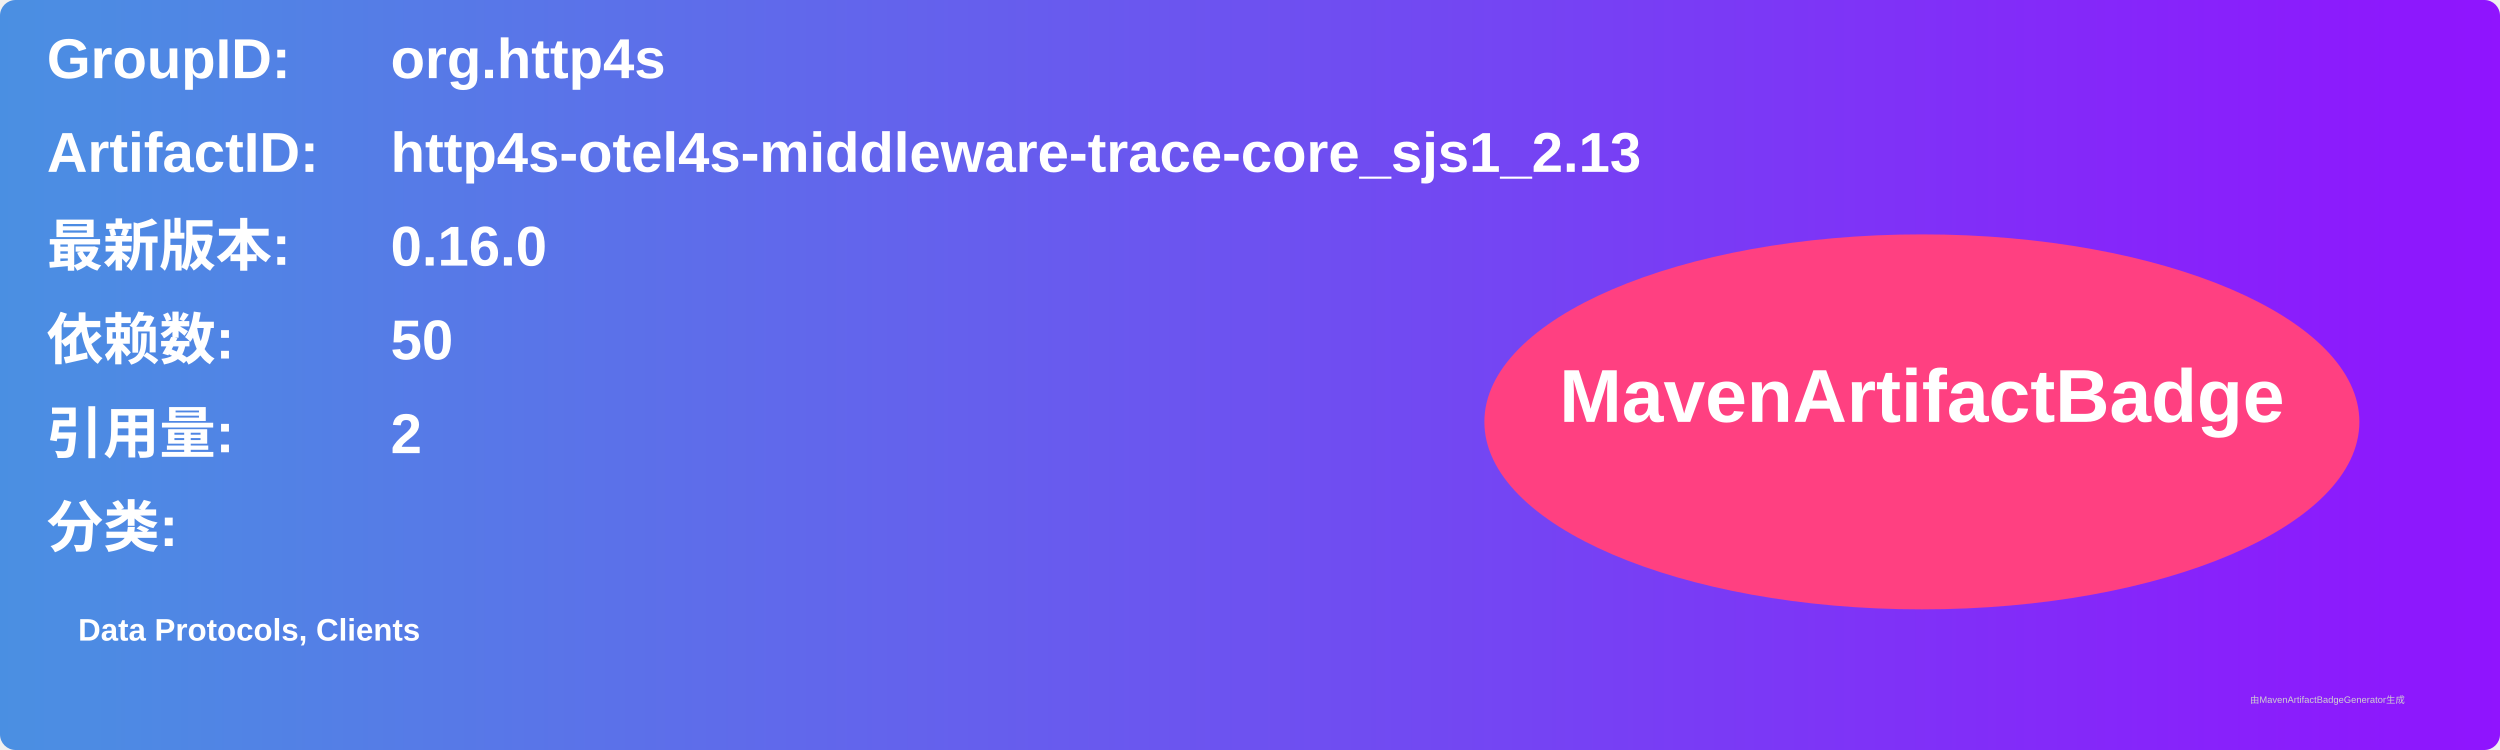
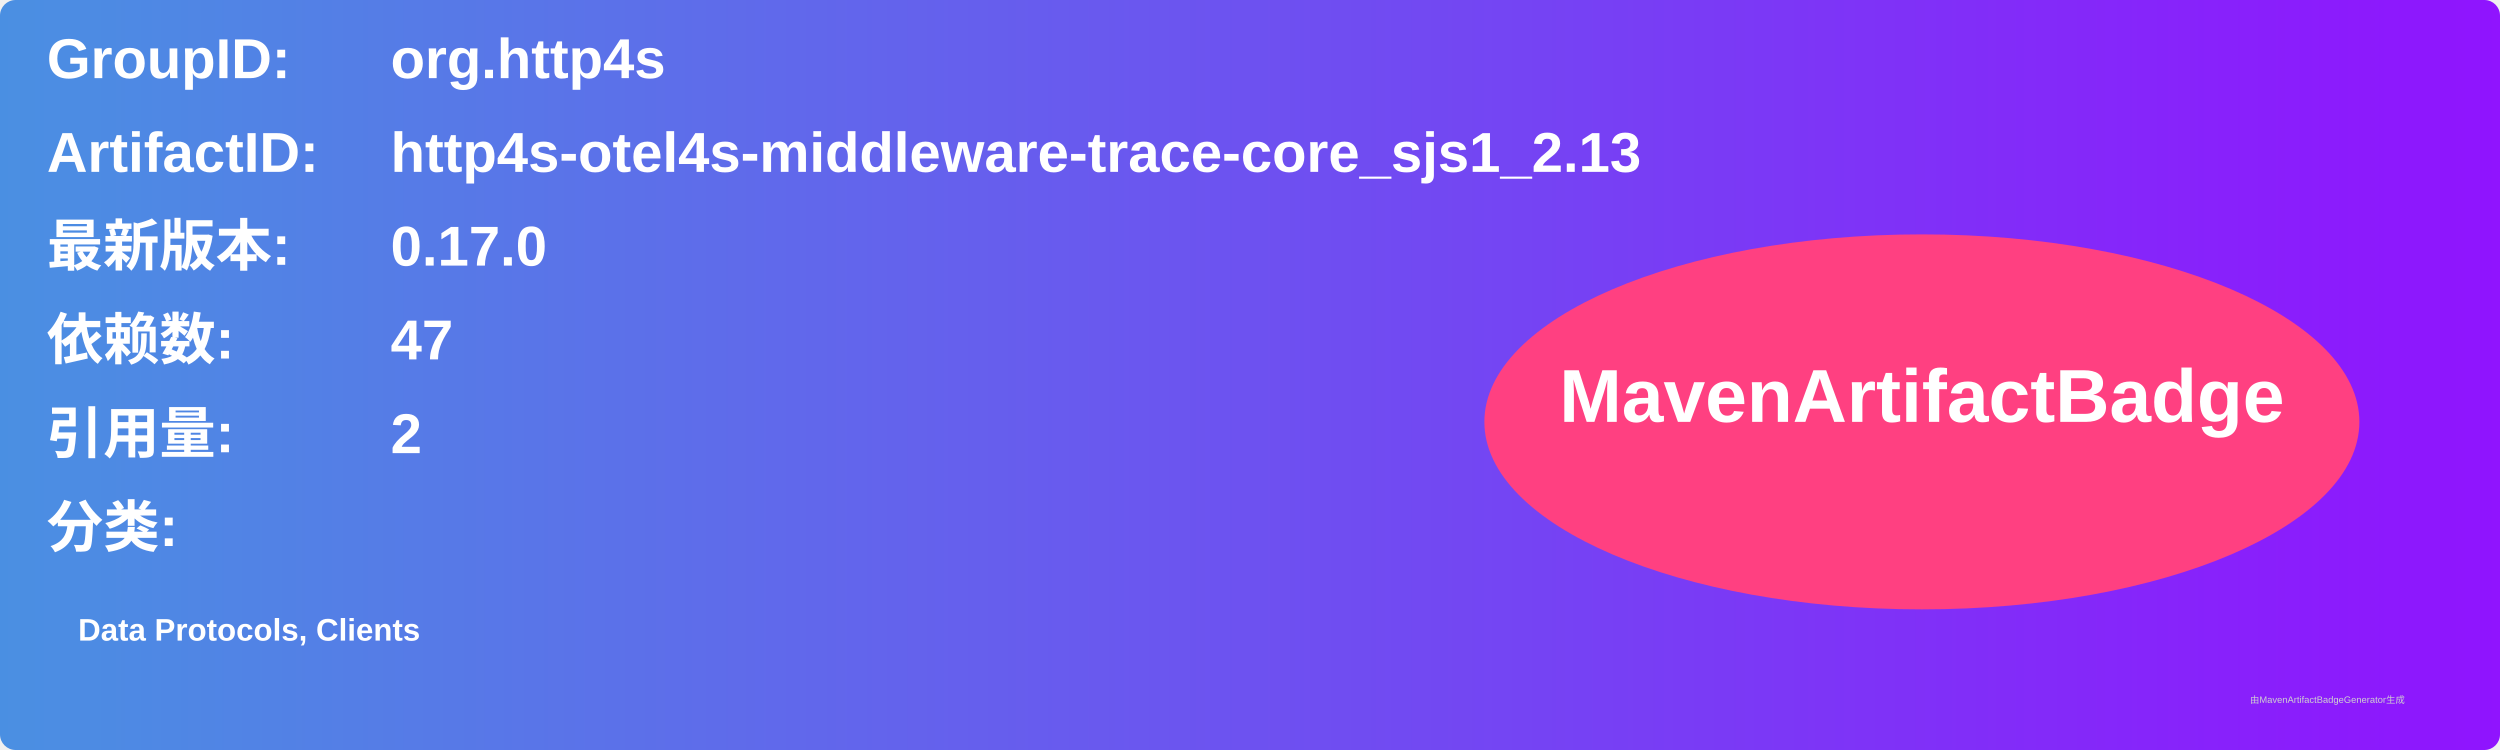
<svg xmlns="http://www.w3.org/2000/svg" width="800" height="240" viewBox="0 0 800 240">
  <linearGradient id="grad" x1="0%" y1="0%" x2="100%" y2="0%">
    <stop offset="0%" stop-color="#4a90e2" />
    <stop offset="100%" stop-color="#9013fe" />
  </linearGradient>
  <rect width="100%" height="100%" rx="5" ry="5" fill="url(#grad)" />
  <g transform="translate(15, 15)">
    <text x="0" y="10" font-family="Arial" font-size="18" fill="white" font-weight="bold" width="260">GroupID:</text>
    <text x="110" y="10" font-family="Arial" font-size="18" fill="white" font-weight="bold" width="460">org.http4s</text>
    <text x="0" y="40" font-family="Arial" font-size="18" fill="white" font-weight="bold" width="260">ArtifactID:</text>
    <text x="110" y="40" font-family="Arial" font-size="18" fill="white" font-weight="bold" width="460">http4s-otel4s-middleware-trace-core_sjs1_2.13</text>
    <text x="0" y="70" font-family="Arial" font-size="18" fill="white" font-weight="bold">最新版本:</text>
    <text x="110" y="70" font-family="Arial" font-size="18" fill="white" font-weight="bold">
-       <tspan font-weight="bold">0.16.0</tspan>
+       <tspan font-weight="bold">0.17.0</tspan>
    </text>
    <text x="0" y="100" font-family="Arial" font-size="18" fill="white" font-weight="bold">依赖数: </text>
    <text x="110" y="100" font-family="Arial" font-size="18" fill="white">
-       <tspan font-weight="bold">50</tspan>
+       <tspan font-weight="bold">47</tspan>
    </text>
    <text x="0" y="130" font-family="Arial" font-size="18" fill="white" font-weight="bold">引用量: </text>
    <text x="110" y="130" font-family="Arial" font-size="18" fill="white">
      <tspan font-weight="bold">2</tspan>
    </text>
    <text x="0" y="160" font-family="Arial" font-size="18" fill="white" font-weight="bold">分类:</text>
    <text x="10" y="190" font-family="Arial" font-size="10" fill="white">
      <tspan font-weight="bold">Data Protocols, Clients</tspan>
    </text>
    <ellipse cx="600" cy="120" rx="140" ry="60" fill="#ff4081" />
    <text x="600" y="120" text-anchor="middle" font-family="Arial" font-size="24" fill="white" font-weight="bold">MavenArtifactBadge</text>
  </g>
  <text x="720" y="225" font-family="Arial" font-size="3" fill="#d0d0d0">由MavenArtifactBadgeGenerator生成</text>
</svg>
